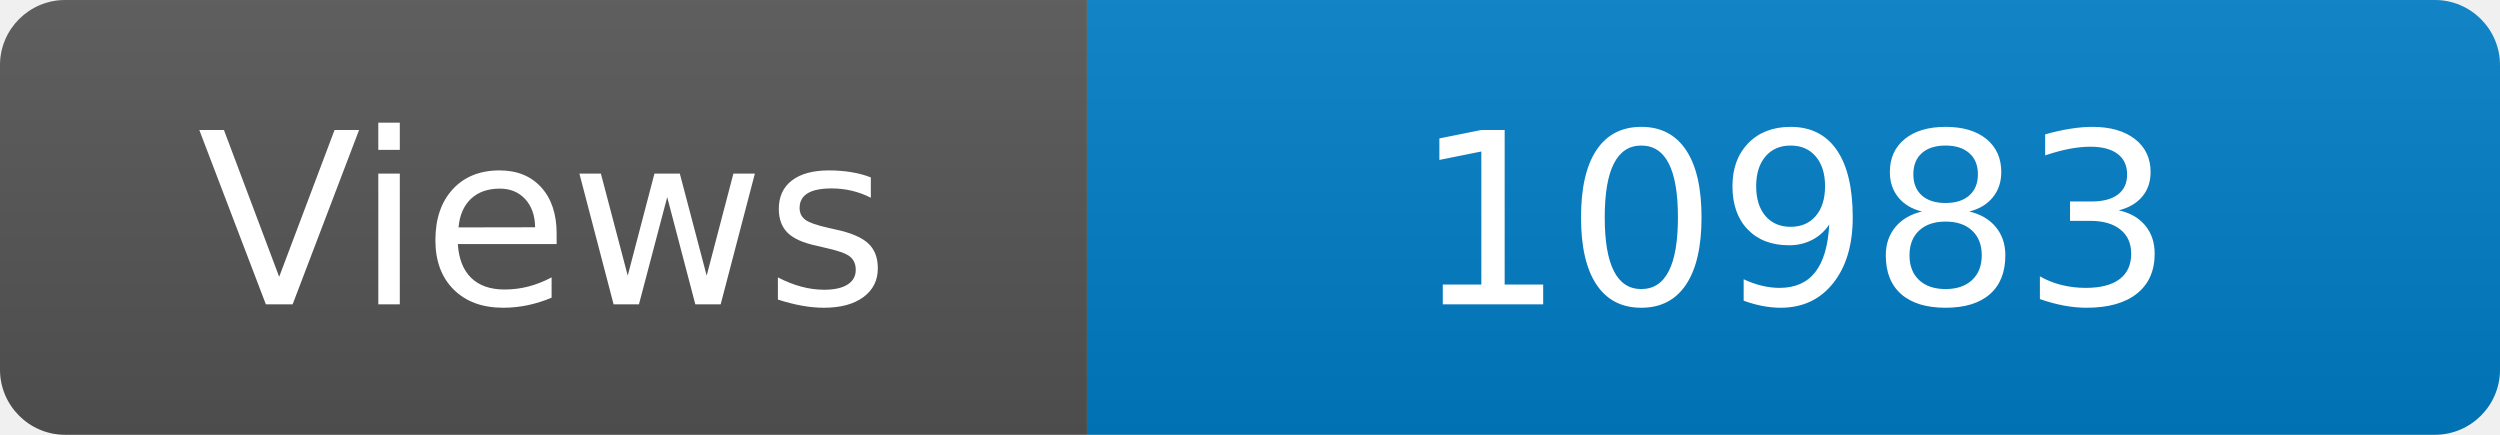
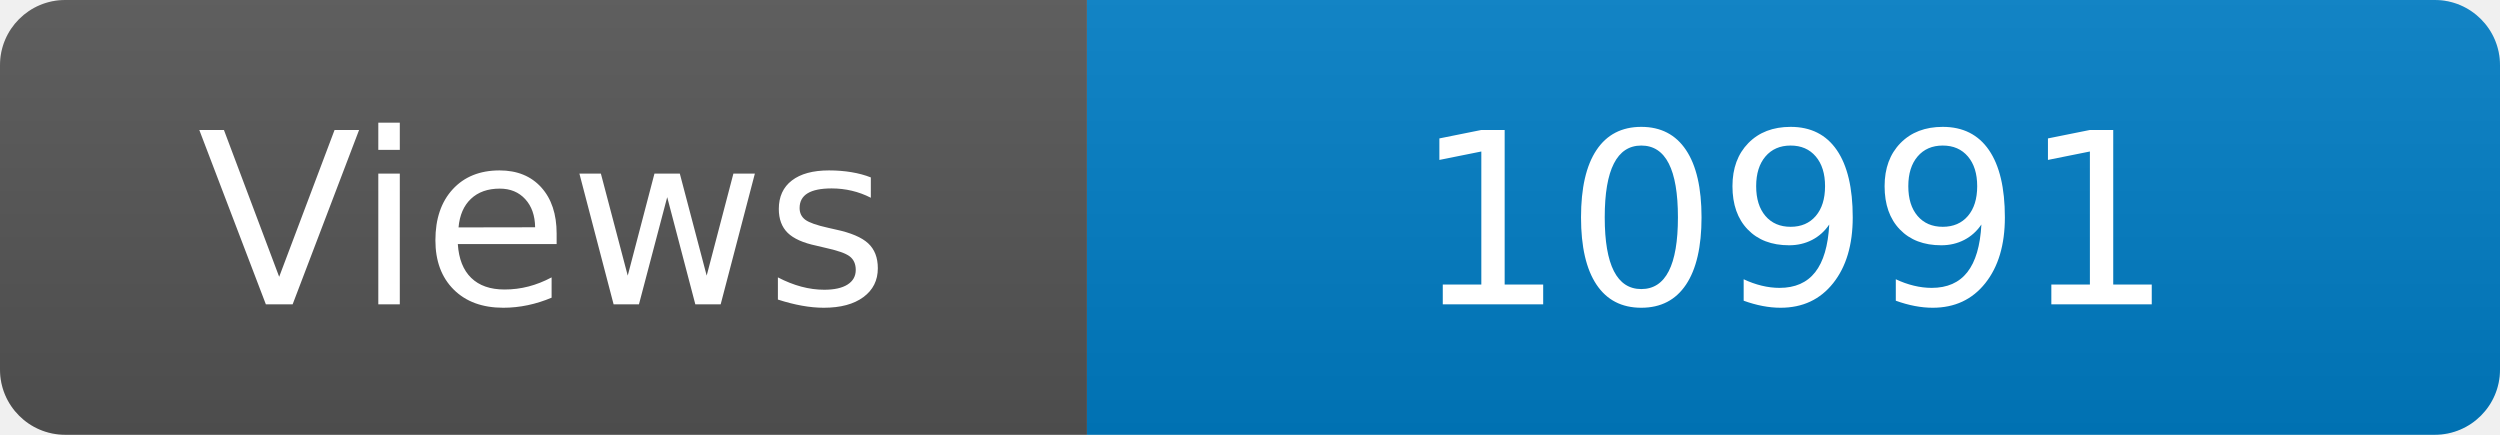
<svg xmlns="http://www.w3.org/2000/svg" width="115" height="20" role="img" aria-label="Maintained?: yes">
  <linearGradient id="s" x2="0" y2="100%">
    <stop offset="0" stop-color="#bbb" stop-opacity=".1" />
    <stop offset="1" stop-opacity=".1" />
  </linearGradient>
  <clipPath id="r">
    <rect width="115" height="20" rx="3" fill="#fff" />
  </clipPath>
  <g clip-path="url(#r)">
    <rect width="50" height="20" fill="#555" />
    <rect x="50" width="160" height="20" fill="#007ec6" />
    <rect width="115" height="20" fill="url(#s)" />
  </g>
  <g fill="#fff" text-anchor="middle" font-family="Verdana,Geneva,DejaVu Sans,sans-serif" font-size="110">
    <text x="250" y="140" transform="scale(.1)" fill="#fff">Views</text>
-     <text x="825" y="140" transform="scale(.1)" fill="#fff">10983</text>
+     <text x="825" y="140" transform="scale(.1)" fill="#fff">10991</text>
  </g>
</svg>
